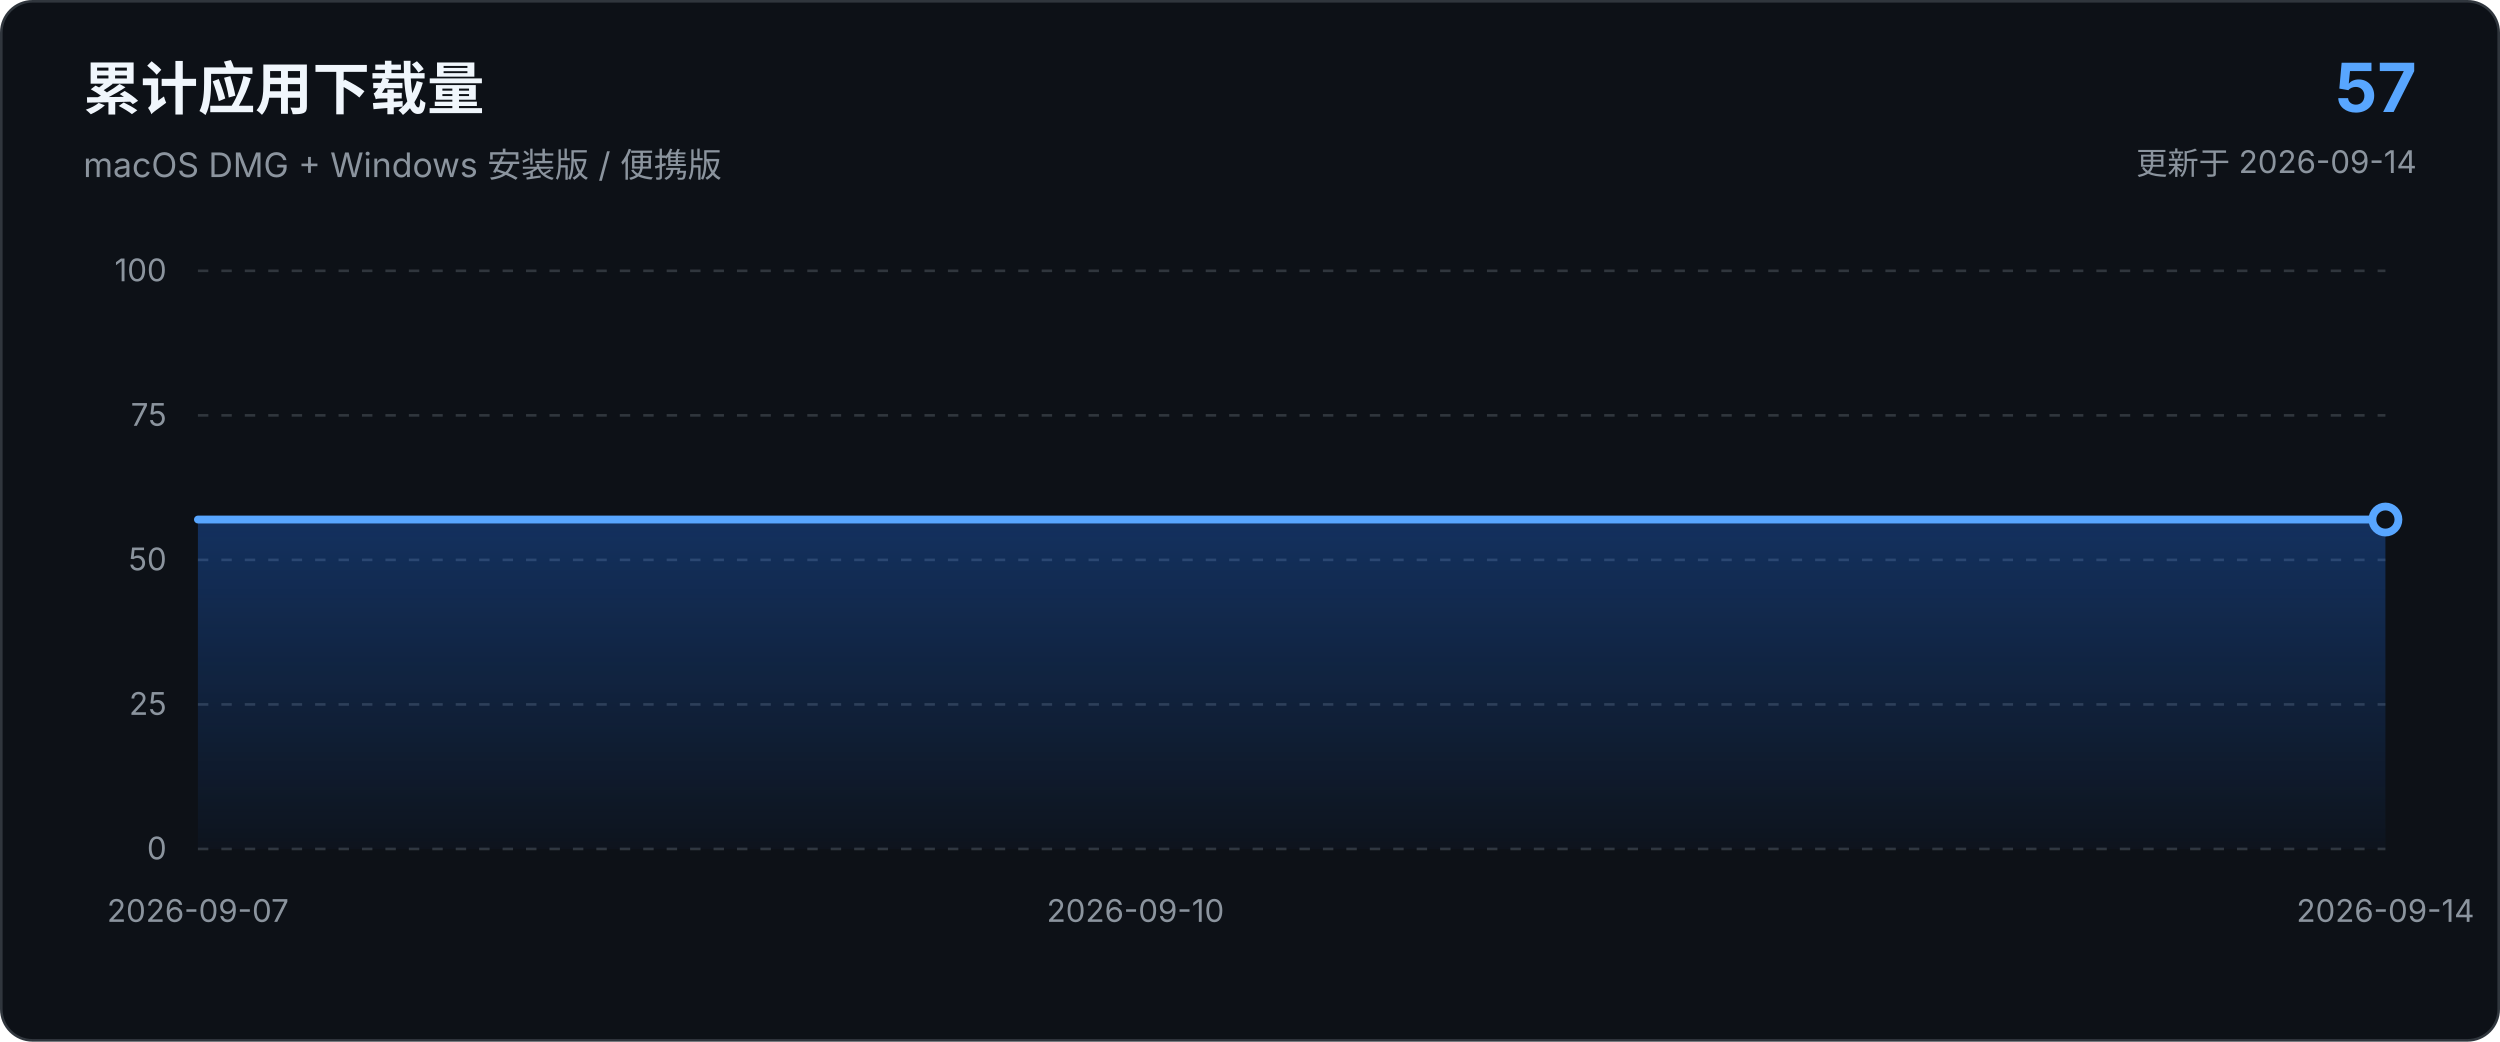
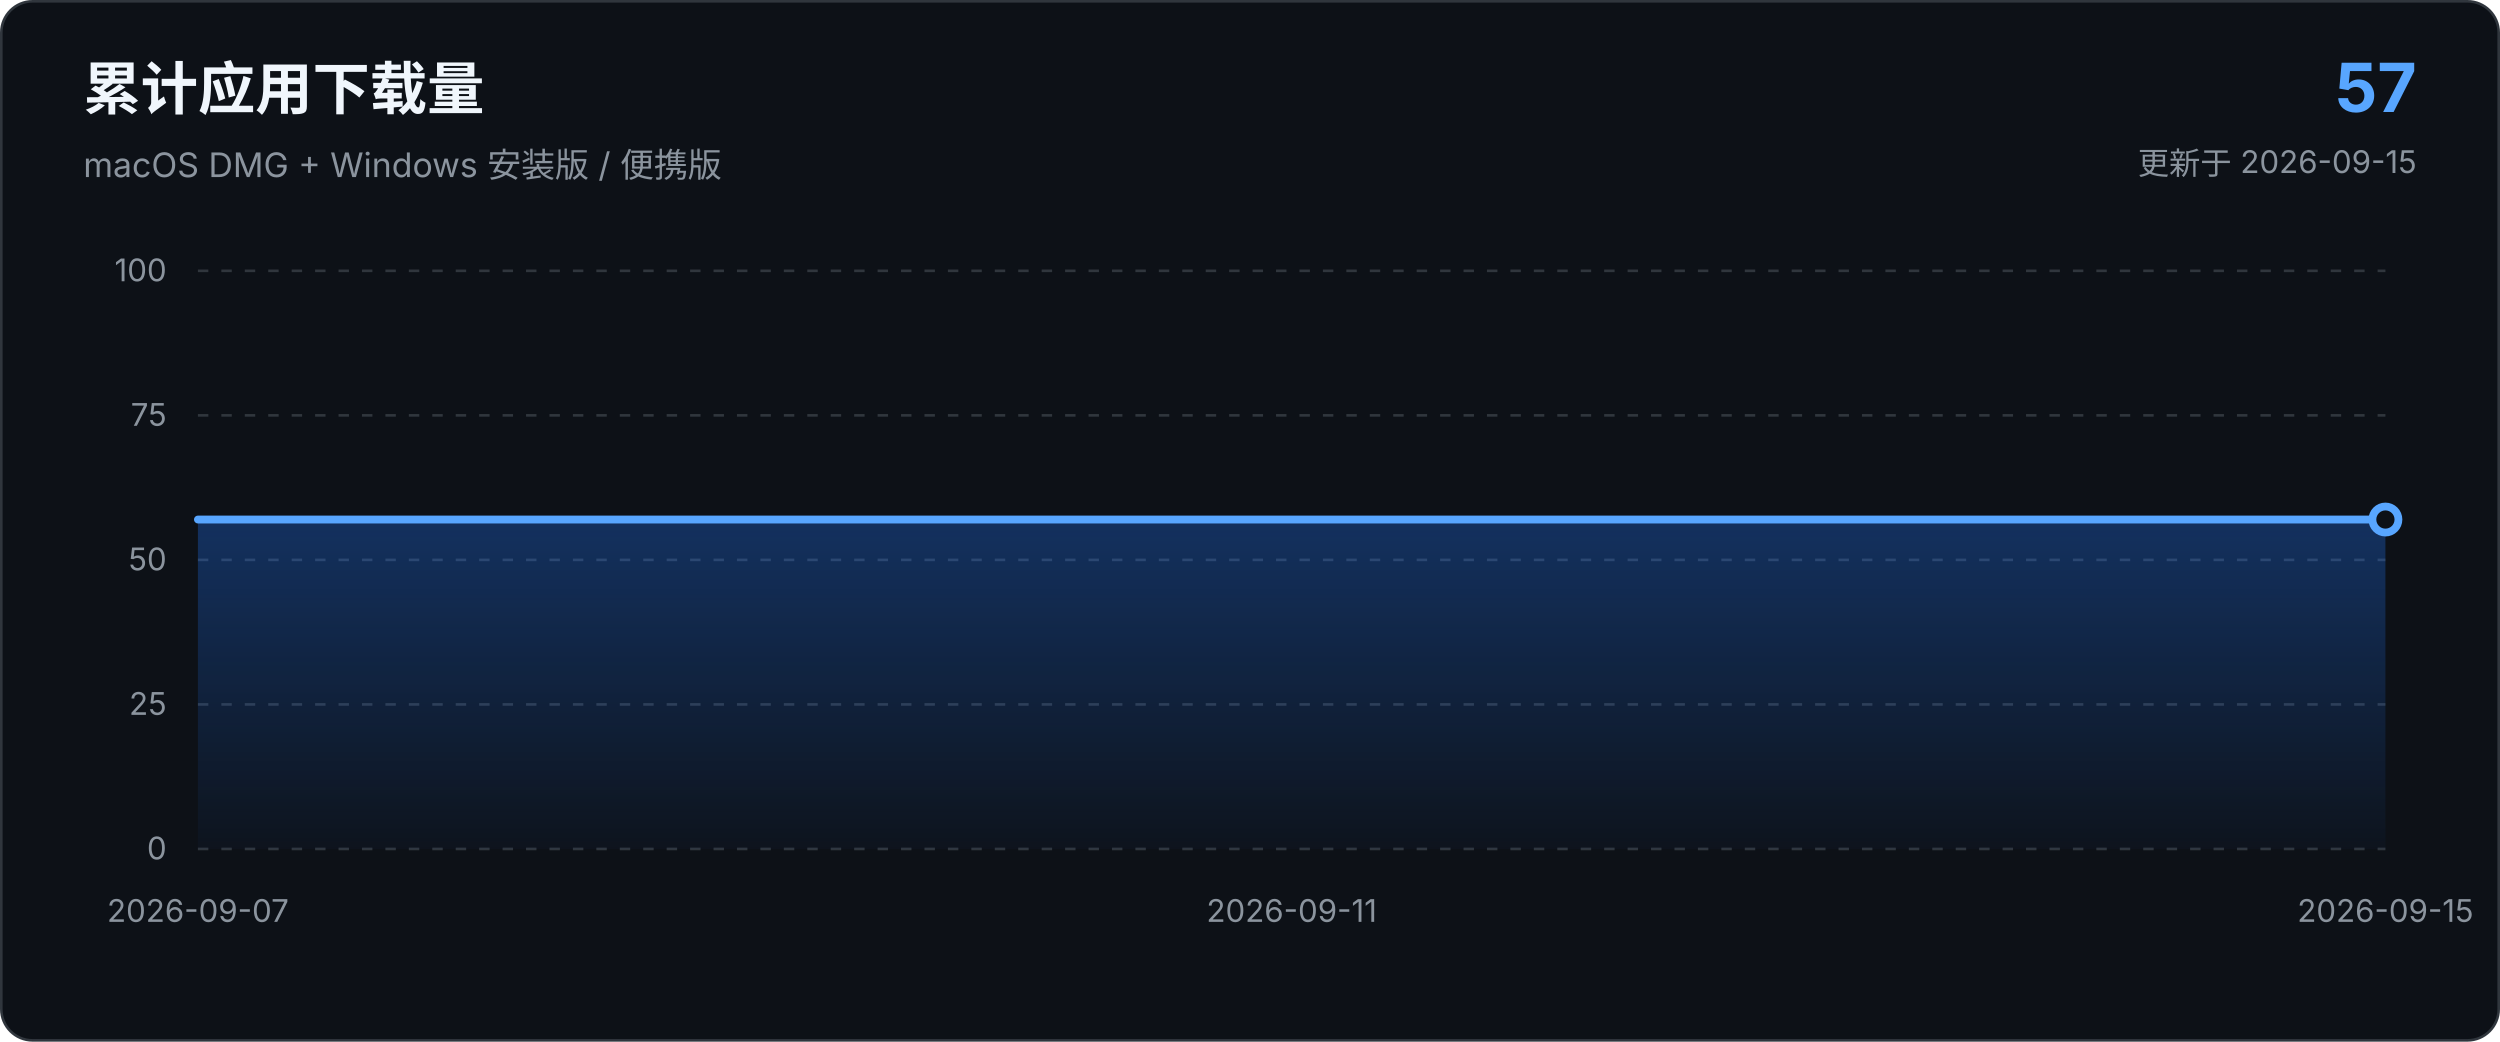
<svg xmlns="http://www.w3.org/2000/svg" viewBox="0 0 960 400" role="img" aria-labelledby="chart-title chart-description">
  <defs>
    <linearGradient id="area-gradient" x1="0" x2="0" y1="0" y2="1">
      <stop offset="0%" stop-color="#1f6feb" stop-opacity="0.34" />
      <stop offset="100%" stop-color="#1f6feb" stop-opacity="0.03" />
    </linearGradient>
  </defs>
  <style>
    text { font-family: -apple-system, BlinkMacSystemFont, "Segoe UI", sans-serif; }
    .axis { fill: #8b949e; font-size: 12px; }
    .grid { stroke: #30363d; stroke-width: 1; stroke-dasharray: 4 5; }
  </style>
  <rect x="0.5" y="0.5" width="959" height="399" rx="12" fill="#0d1117" stroke="#30363d" />
  <text x="32" y="42" fill="#f0f6fc" font-size="22" font-weight="650">累计应用下载量</text>
  <text x="32" y="68" fill="#8b949e" font-size="13">macOS DMG + Windows 安装版 / 便携版</text>
  <text x="928" y="43" text-anchor="end" fill="#58a6ff" font-size="26" font-weight="700">57</text>
-   <text x="928" y="67" text-anchor="end" fill="#8b949e" font-size="12">更新于 2026-09-14</text>
+   <text x="928" y="67" text-anchor="end" fill="#8b949e" font-size="12">更新于 2026-09-15</text>
  <line x1="76.0" y1="326.0" x2="916.0" y2="326.0" class="grid" />
  <text x="64.0" y="330.0" text-anchor="end" class="axis">0</text>
  <line x1="76.0" y1="270.5" x2="916.0" y2="270.5" class="grid" />
  <text x="64.0" y="274.5" text-anchor="end" class="axis">25</text>
  <line x1="76.0" y1="215.0" x2="916.0" y2="215.0" class="grid" />
  <text x="64.0" y="219.0" text-anchor="end" class="axis">50</text>
  <line x1="76.0" y1="159.5" x2="916.0" y2="159.5" class="grid" />
  <text x="64.0" y="163.5" text-anchor="end" class="axis">75</text>
  <line x1="76.0" y1="104.0" x2="916.0" y2="104.0" class="grid" />
  <text x="64.0" y="108.0" text-anchor="end" class="axis">100</text>
-   <path d="M 76.0 326.0 L 76.0 199.5 L 196.0 199.5 L 316.0 199.5 L 436.0 199.5 L 556.0 199.5 L 676.0 199.5 L 796.0 199.5 L 916.0 199.5 L 916.0 326.0 Z" fill="url(#area-gradient)" />
-   <path d="M 76.0 199.5 L 196.0 199.5 L 316.0 199.5 L 436.0 199.5 L 556.0 199.5 L 676.0 199.5 L 796.0 199.5 L 916.0 199.5" fill="none" stroke="#58a6ff" stroke-width="3" stroke-linecap="round" stroke-linejoin="round" />
+   <path d="M 76.0 326.0 L 76.0 199.5 L 181.0 199.5 L 286.0 199.5 L 391.0 199.5 L 496.0 199.5 L 601.0 199.5 L 706.0 199.5 L 811.0 199.5 L 916.0 199.5 L 916.0 326.0 Z" fill="url(#area-gradient)" />
+   <path d="M 76.0 199.5 L 181.0 199.5 L 286.0 199.5 L 391.0 199.5 L 496.0 199.5 L 601.0 199.5 L 706.0 199.5 L 811.0 199.5 L 916.0 199.5" fill="none" stroke="#58a6ff" stroke-width="3" stroke-linecap="round" stroke-linejoin="round" />
  <circle cx="916.0" cy="199.5" r="5" fill="#0d1117" stroke="#58a6ff" stroke-width="3" />
  <text x="76.0" y="354.0" text-anchor="middle" class="axis">2026-09-07</text>
-   <text x="436.0" y="354.0" text-anchor="middle" class="axis">2026-09-10</text>
-   <text x="916.0" y="354.0" text-anchor="middle" class="axis">2026-09-14</text>
+   <text x="496.0" y="354.0" text-anchor="middle" class="axis">2026-09-11</text>
+   <text x="916.0" y="354.0" text-anchor="middle" class="axis">2026-09-15</text>
</svg>
